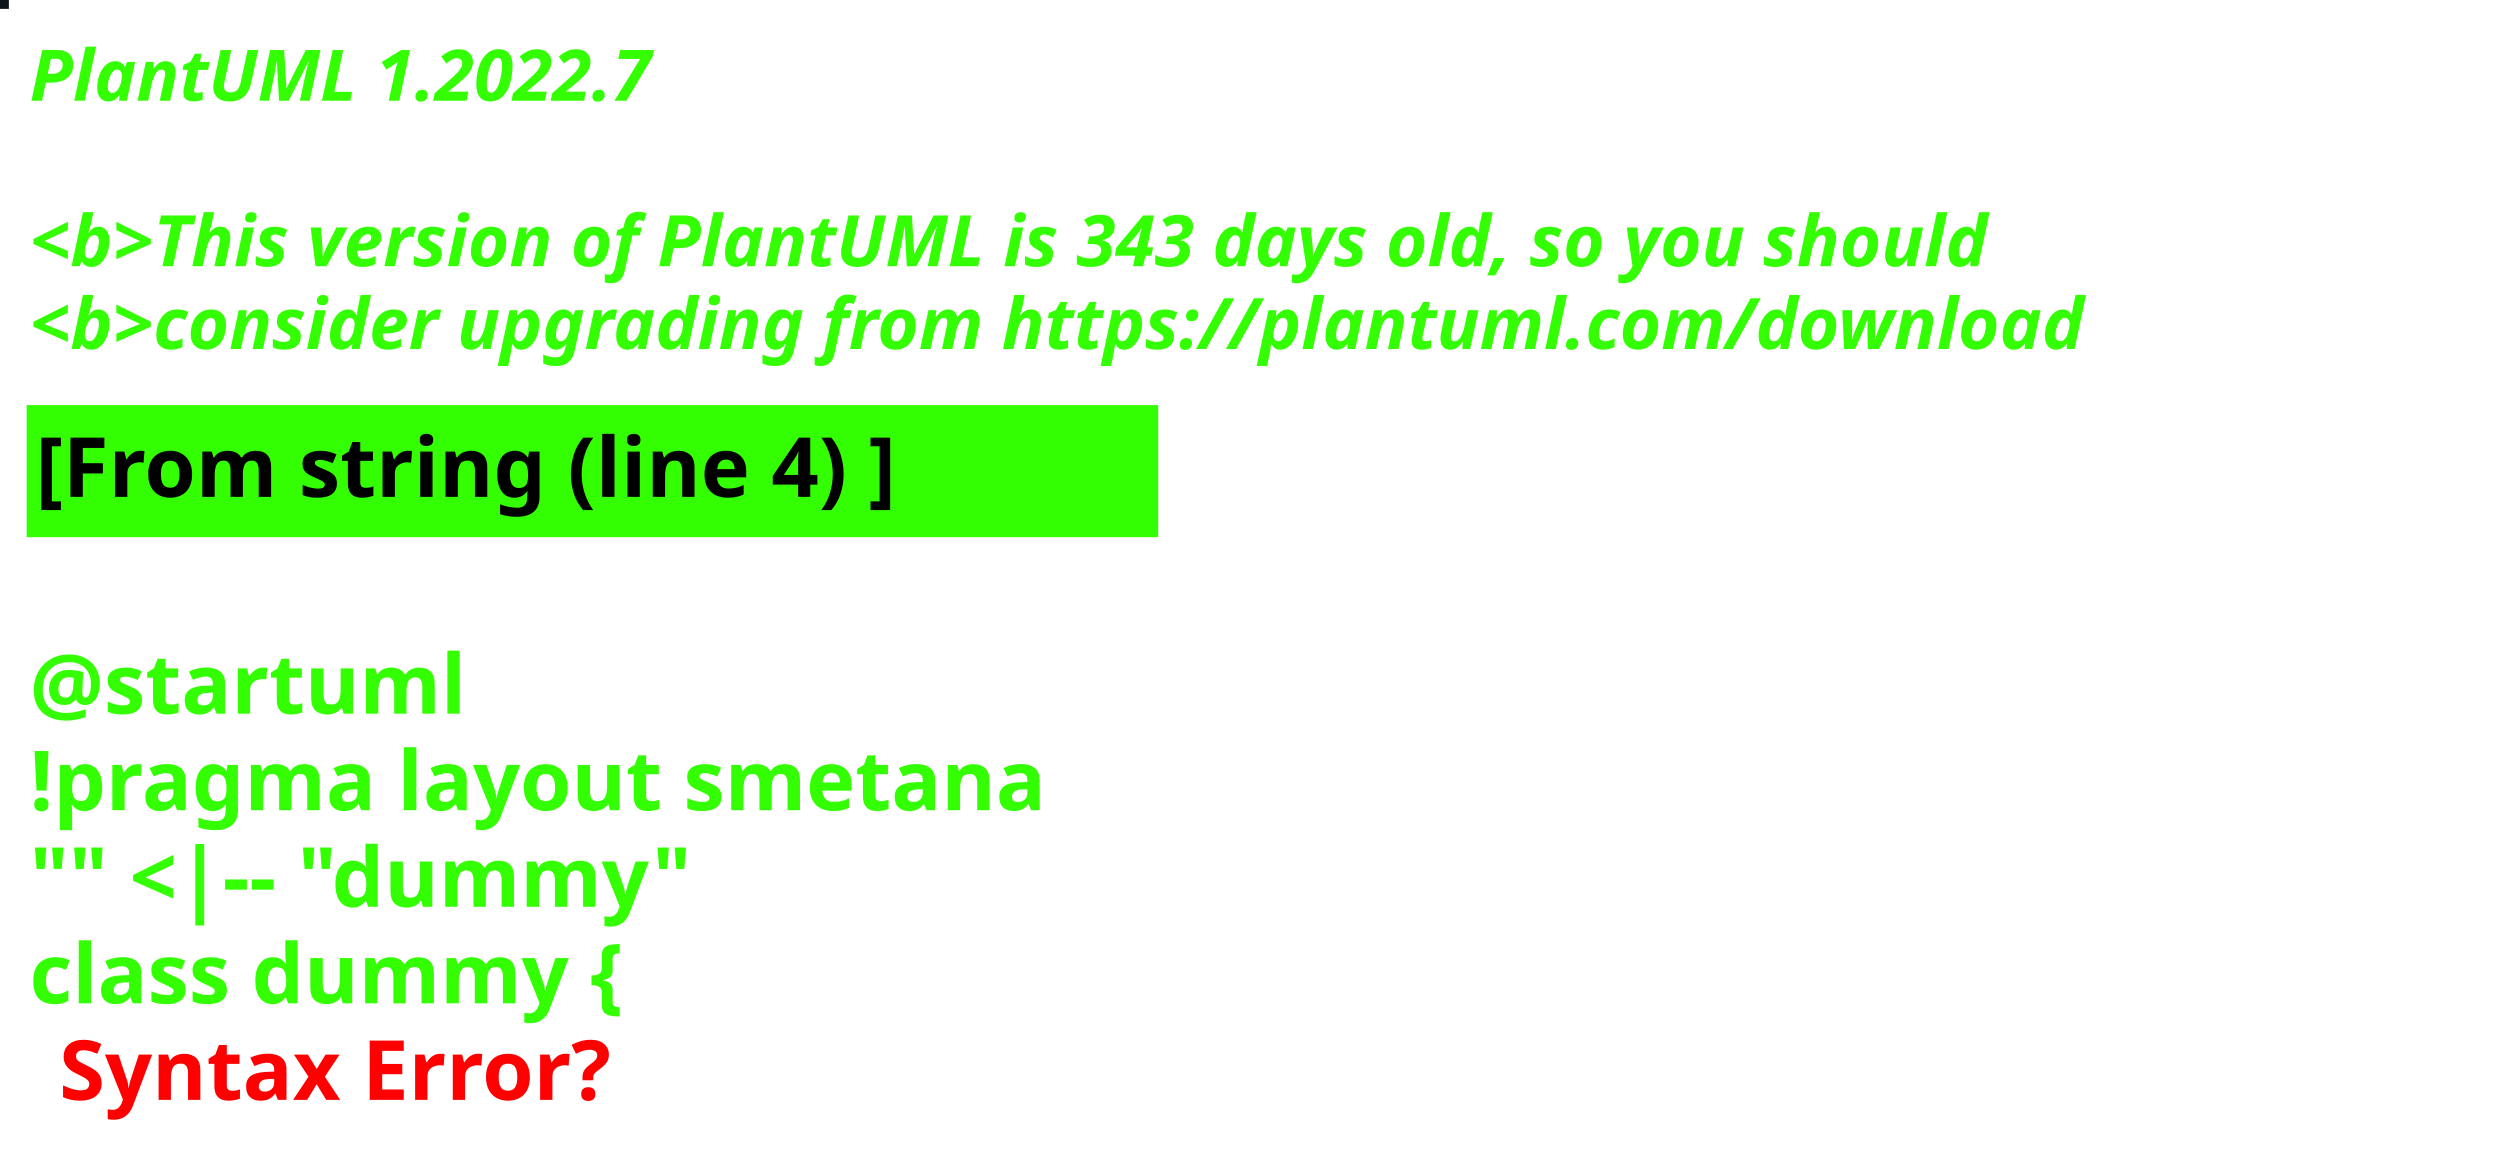
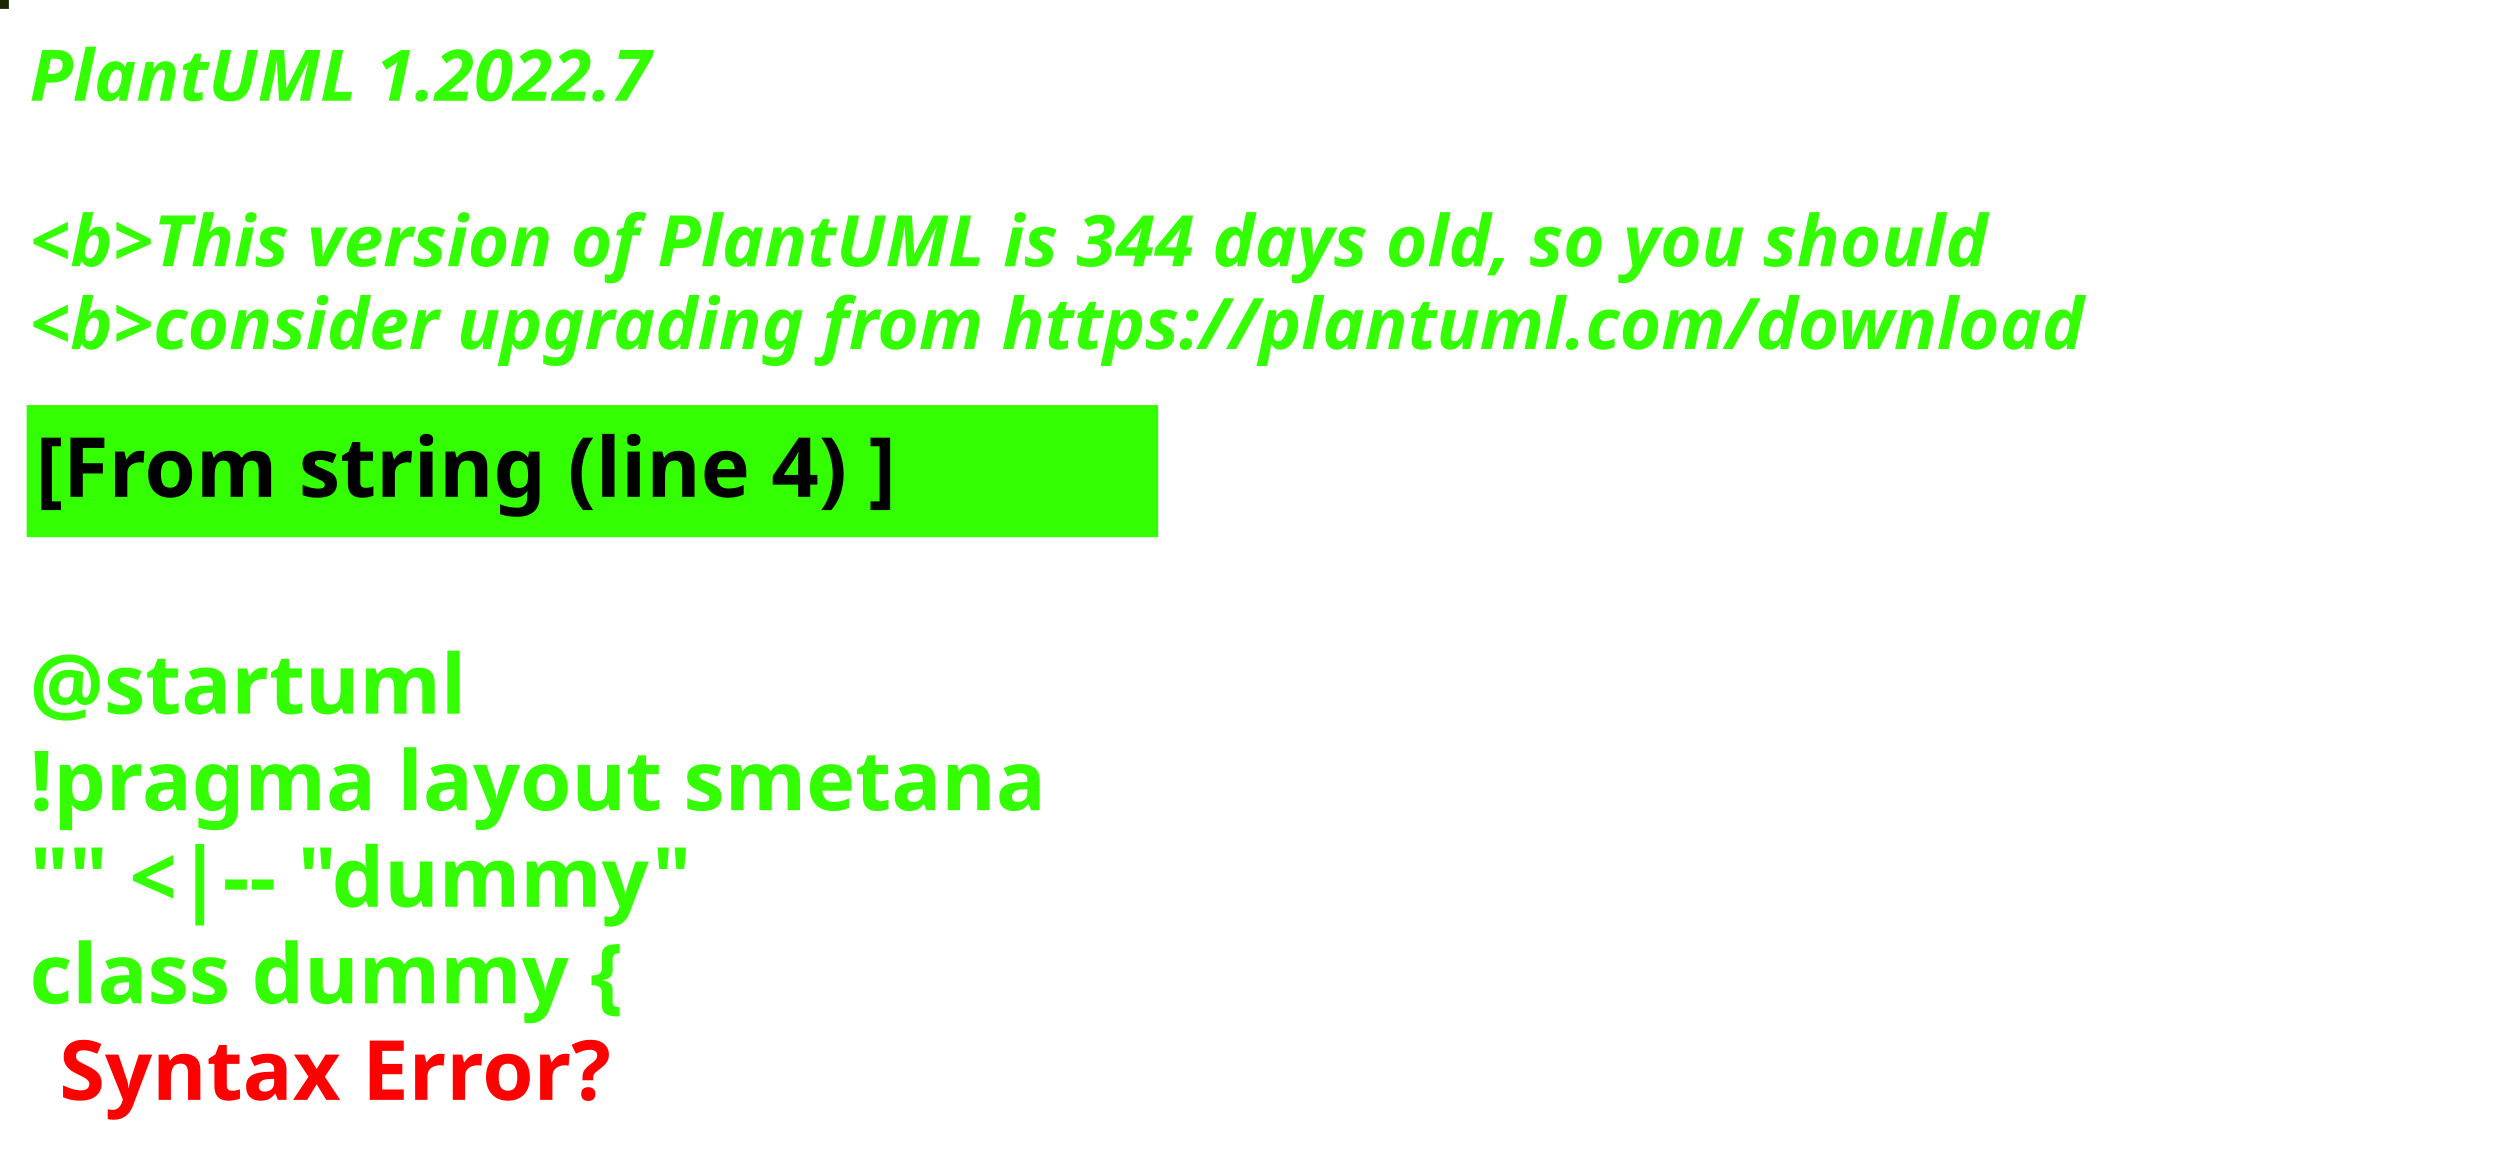
<svg xmlns="http://www.w3.org/2000/svg" contentStyleType="text/css" height="194px" preserveAspectRatio="none" style="width:422px;height:194px;background:#000000;" version="1.1" viewBox="0 0 422 194" width="422px" zoomAndPan="magnify">
  <defs />
  <g>
-     <rect fill="#0F161B" height="1" style="stroke:#0F161B;stroke-width:1.0;" width="1" x="0" y="0" />
+     <rect fill="#1A2503" height="1" style="stroke:#1A2503;stroke-width:1.0;" width="1" x="0" y="0" />
    <text fill="#33FF02" font-family="sans-serif" font-size="12" font-style="italic" font-weight="bold" lengthAdjust="spacing" textLength="127" x="5" y="17">PlantUML 1.2022.7</text>
    <text fill="#33FF02" font-family="sans-serif" font-size="12" font-style="italic" font-weight="bold" lengthAdjust="spacing" textLength="4" x="5" y="30.969"> </text>
-     <text fill="#33FF02" font-family="sans-serif" font-size="12" font-style="italic" font-weight="bold" lengthAdjust="spacing" textLength="399" x="5" y="44.938">&lt;b&gt;This version of PlantUML is 343 days old, so you should</text>
+     <text fill="#33FF02" font-family="sans-serif" font-size="12" font-style="italic" font-weight="bold" lengthAdjust="spacing" textLength="399" x="5" y="44.938">&lt;b&gt;This version of PlantUML is 344 days old, so you should</text>
    <text fill="#33FF02" font-family="sans-serif" font-size="12" font-style="italic" font-weight="bold" lengthAdjust="spacing" textLength="408" x="5" y="58.906">&lt;b&gt;consider upgrading from https://plantuml.com/download</text>
    <rect fill="#33FF02" height="21.297" style="stroke:#33FF02;stroke-width:1.0;" width="190" x="5" y="68.875" />
    <text fill="#000000" font-family="sans-serif" font-size="14" font-weight="bold" lengthAdjust="spacing" textLength="168" x="6" y="83.875">[From string (line 4) ]</text>
    <text fill="#33FF02" font-family="sans-serif" font-size="14" font-weight="bold" lengthAdjust="spacing" textLength="5" x="5" y="104.172"> </text>
    <text fill="#33FF02" font-family="sans-serif" font-size="14" font-weight="bold" lengthAdjust="spacing" textLength="79" x="5" y="120.469">@startuml</text>
    <text fill="#33FF02" font-family="sans-serif" font-size="14" font-weight="bold" lengthAdjust="spacing" textLength="190" x="5" y="136.766">!pragma layout smetana</text>
    <text fill="#33FF02" font-family="sans-serif" font-size="14" font-weight="bold" lengthAdjust="spacing" textLength="124" x="5" y="153.062">"" &lt;|-- "dummy"</text>
    <text fill="#33FF02" font-family="sans-serif" font-size="14" font-weight="bold" lengthAdjust="spacing" text-decoration="wavy underline" textLength="117" x="5" y="169.359">class dummy {</text>
    <text fill="#FF0000" font-family="sans-serif" font-size="14" font-weight="bold" lengthAdjust="spacing" textLength="106" x="10" y="185.656">Syntax Error?</text>
  </g>
</svg>
